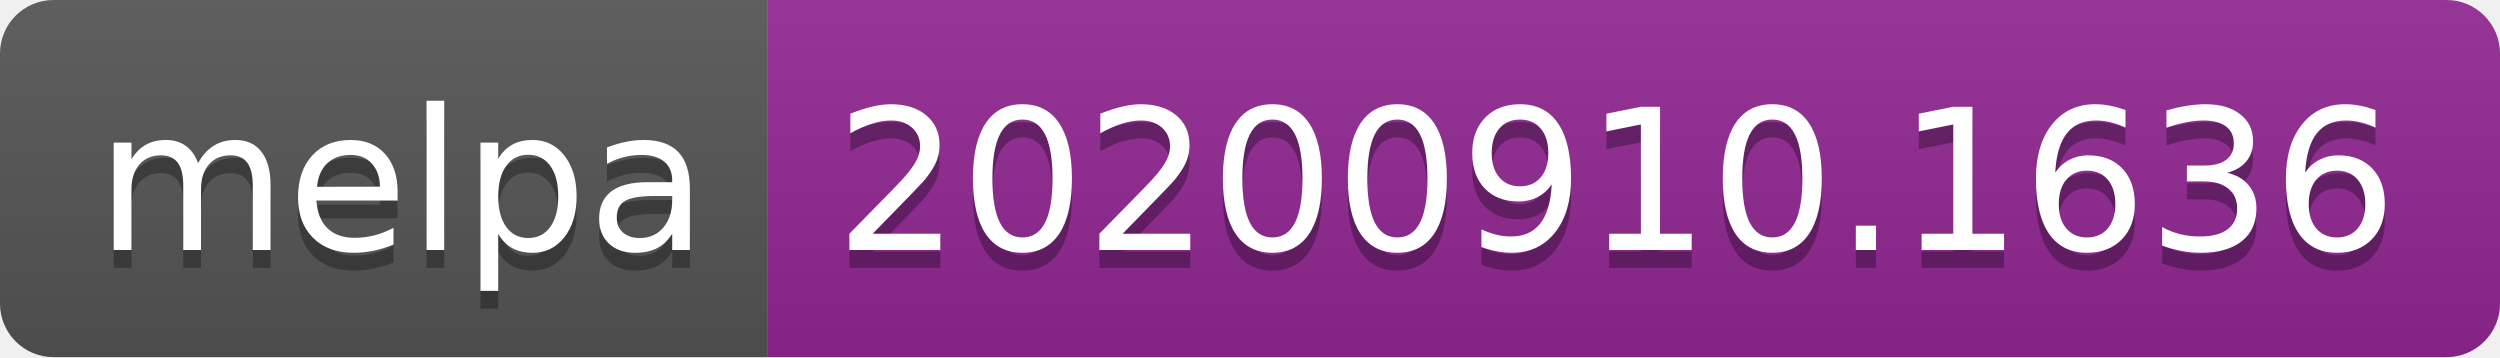
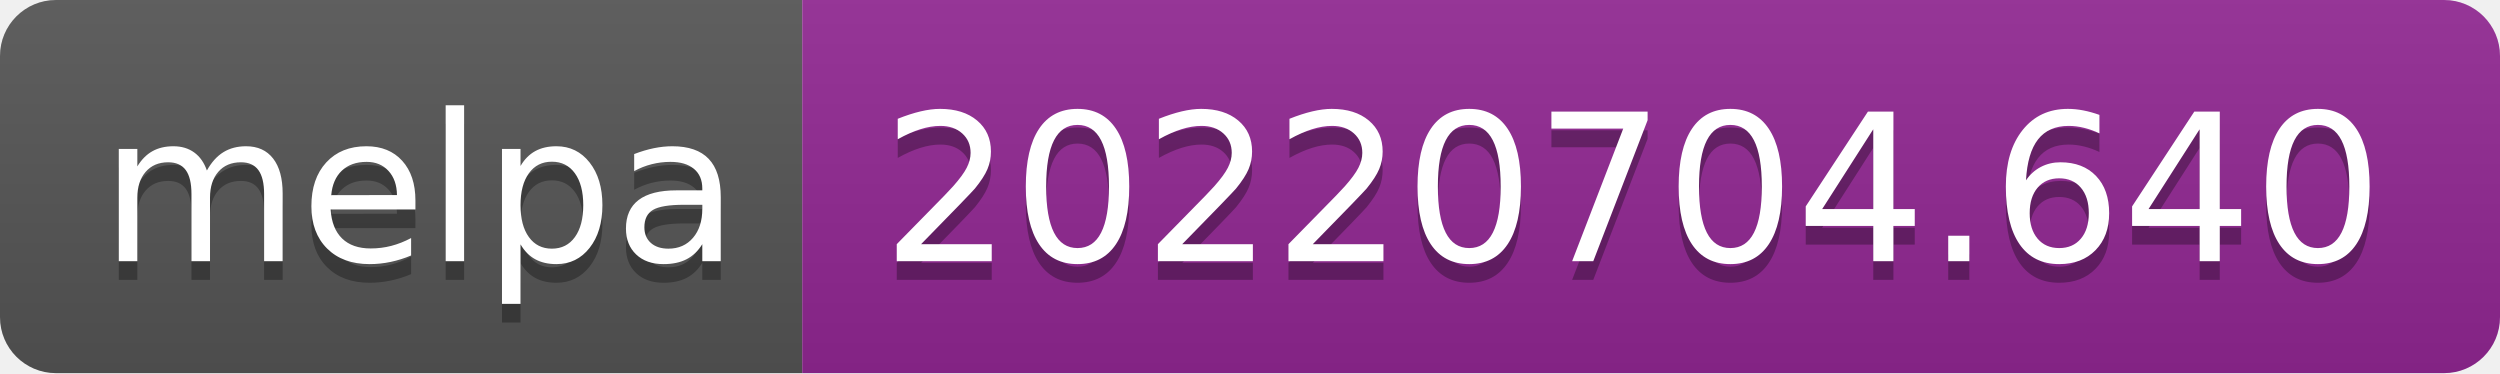
- <svg xmlns="http://www.w3.org/2000/svg" width="140" height="20" role="img" aria-label="melpa: 20200910.1636">
+ <svg xmlns="http://www.w3.org/2000/svg" width="134" height="20" role="img" aria-label="melpa: 20220704.640">
  <linearGradient id="s" x2="0" y2="100%">
    <stop offset="0" stop-color="#bbb" stop-opacity=".1" />
    <stop offset="1" stop-opacity=".1" />
  </linearGradient>
  <clipPath id="r">
-     <rect width="140" height="20" rx="3" fill="#fff" />
+     <rect width="134" height="20" rx="3" fill="#fff" />
  </clipPath>
  <g clip-path="url(#r)">
    <rect width="43" height="20" fill="#555" />
-     <rect x="43" width="97" height="20" fill="#922793" />
-     <rect width="140" height="20" fill="url(#s)" />
+     <rect x="43" width="91" height="20" fill="#922793" />
+     <rect width="134" height="20" fill="url(#s)" />
  </g>
  <g fill="#fff" text-anchor="middle" font-family="Verdana,Geneva,DejaVu Sans,sans-serif" text-rendering="geometricPrecision" font-size="110">
    <text aria-hidden="true" x="225" y="150" fill="#010101" fill-opacity=".3" transform="scale(.1)" textLength="330">melpa</text>
    <text x="225" y="140" transform="scale(.1)" fill="#fff" textLength="330">melpa</text>
-     <text aria-hidden="true" x="905" y="150" fill="#010101" fill-opacity=".3" transform="scale(.1)" textLength="870">20200910.1636</text>
-     <text x="905" y="140" transform="scale(.1)" fill="#fff" textLength="870">20200910.1636</text>
+     <text aria-hidden="true" x="875" y="150" fill="#010101" fill-opacity=".3" transform="scale(.1)" textLength="810">20220704.640</text>
+     <text x="875" y="140" transform="scale(.1)" fill="#fff" textLength="810">20220704.640</text>
  </g>
</svg>
